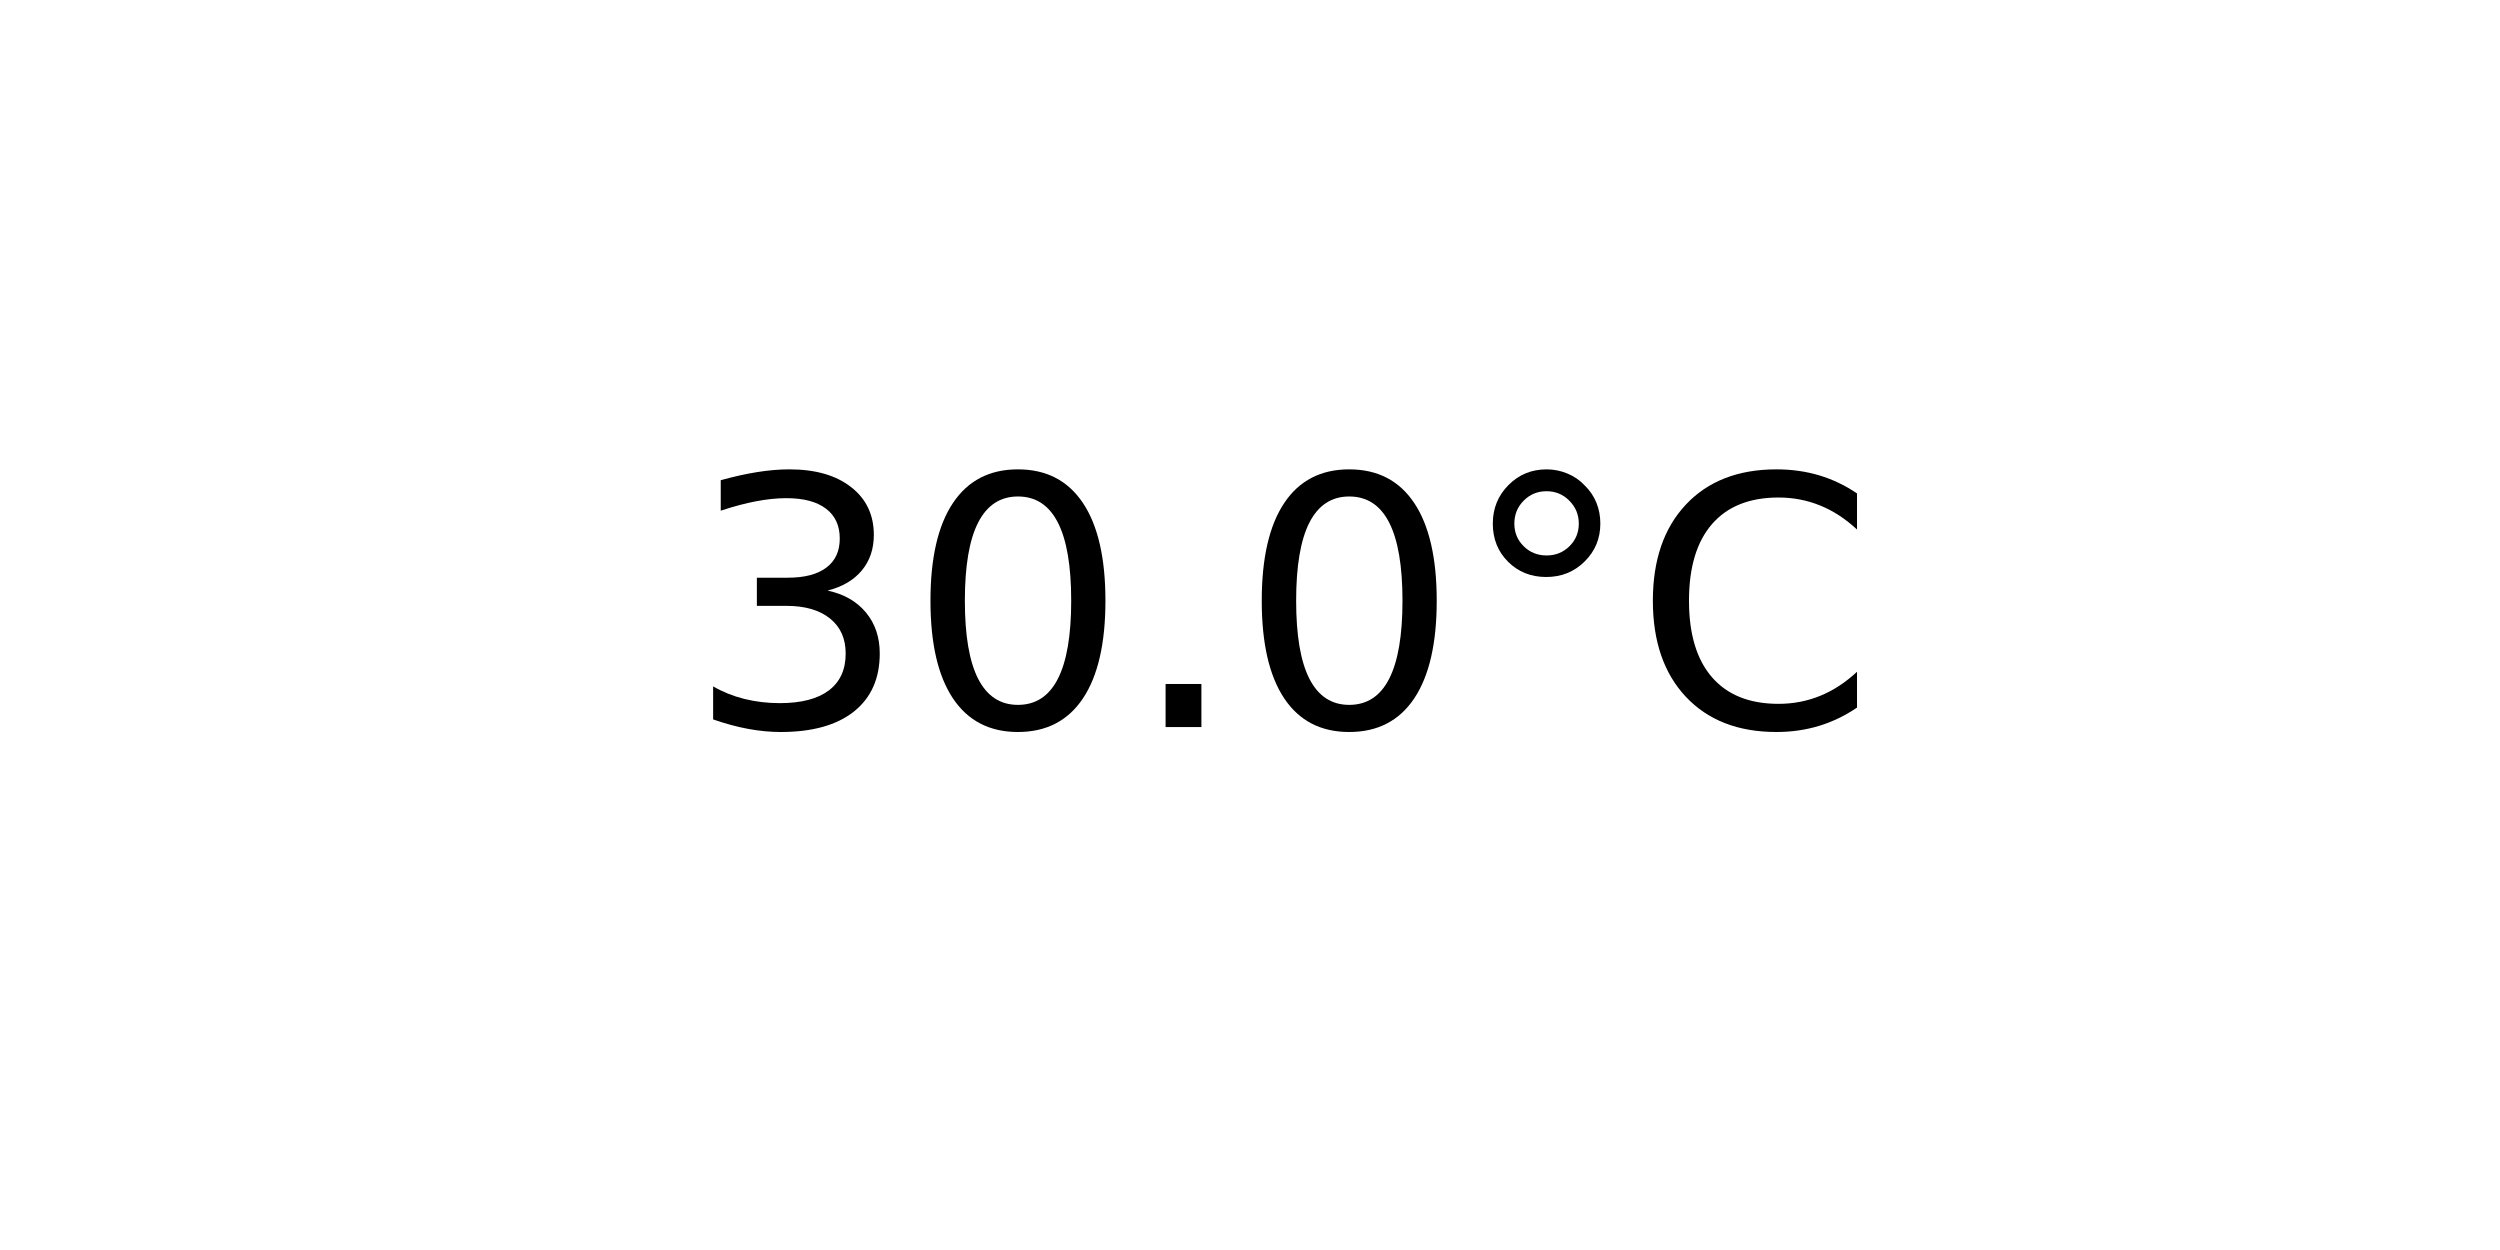
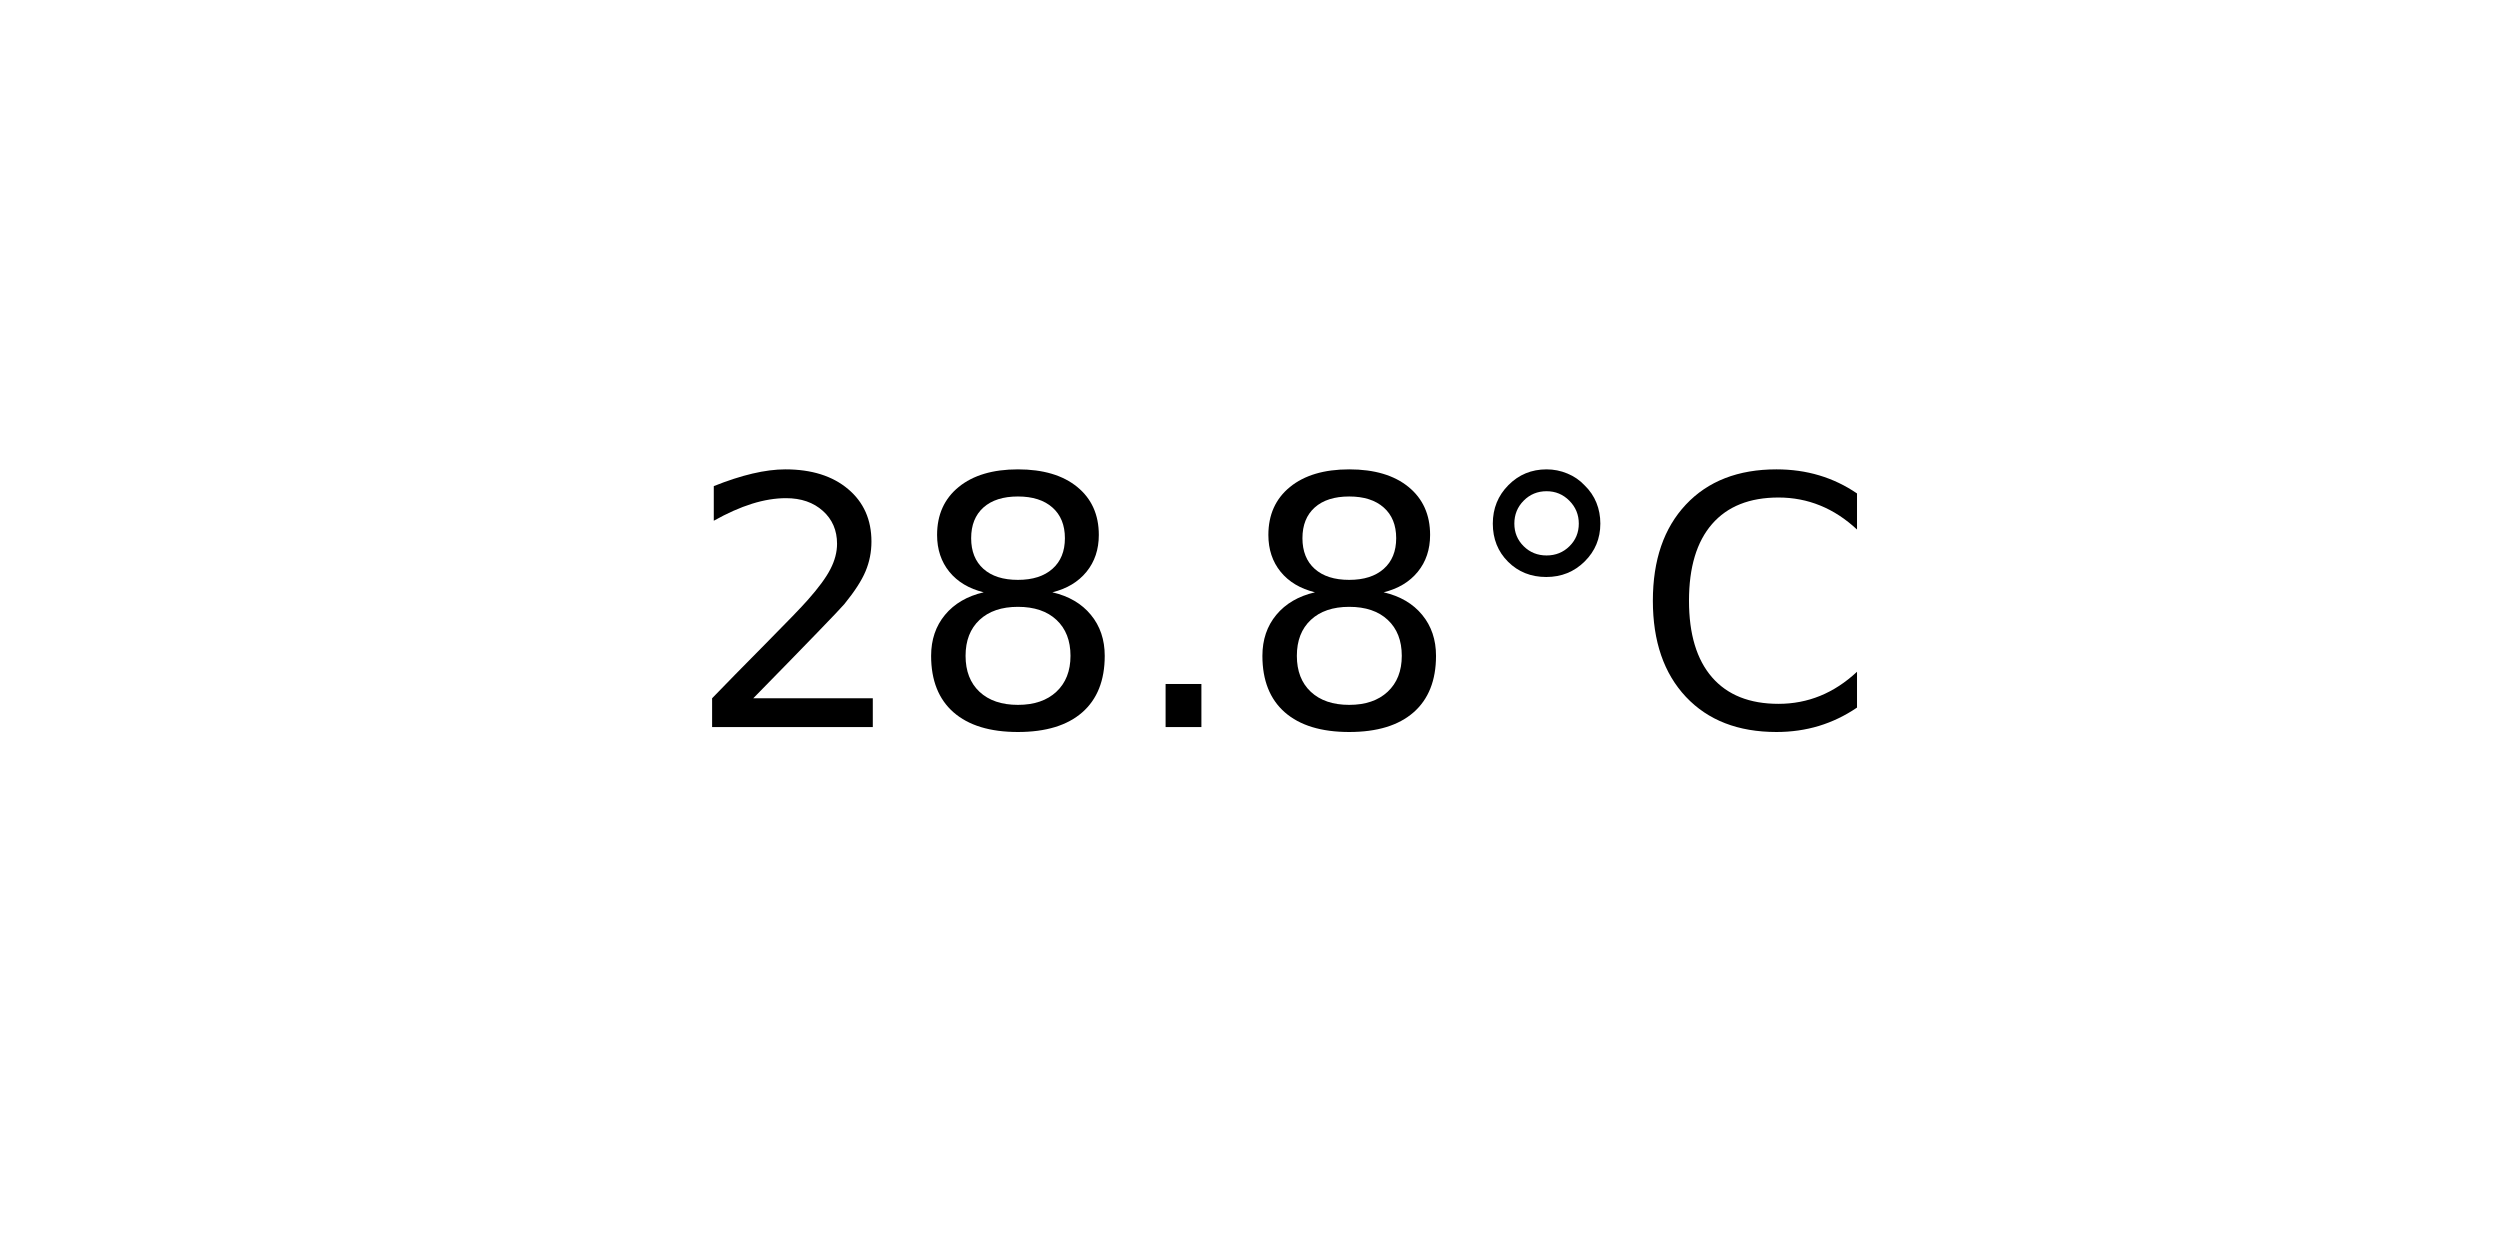
<svg xmlns="http://www.w3.org/2000/svg" xmlns:xlink="http://www.w3.org/1999/xlink" width="72pt" height="36pt" viewBox="0 0 72 36" version="1.1">
  <defs>
    <style type="text/css">*{stroke-linejoin: round; stroke-linecap: butt}</style>
  </defs>
  <g id="figure_1">
    <g id="axes_1">
      <g id="text_1">
        <g transform="translate(19.77578 20.93937) scale(0.1 -0.1)">
          <defs>
-             <path id="DejaVuSans-33" d="M 2597 2516  Q 3050 2419 3304 2112  Q 3559 1806 3559 1356  Q 3559 666 3084 287  Q 2609 -91 1734 -91  Q 1441 -91 1130 -33  Q 819 25 488 141  L 488 750  Q 750 597 1062 519  Q 1375 441 1716 441  Q 2309 441 2620 675  Q 2931 909 2931 1356  Q 2931 1769 2642 2001  Q 2353 2234 1838 2234  L 1294 2234  L 1294 2753  L 1863 2753  Q 2328 2753 2575 2939  Q 2822 3125 2822 3475  Q 2822 3834 2567 4026  Q 2313 4219 1838 4219  Q 1578 4219 1281 4162  Q 984 4106 628 3988  L 628 4550  Q 988 4650 1302 4700  Q 1616 4750 1894 4750  Q 2613 4750 3031 4423  Q 3450 4097 3450 3541  Q 3450 3153 3228 2886  Q 3006 2619 2597 2516  z " transform="scale(0.015625)" />
-             <path id="DejaVuSans-30" d="M 2034 4250  Q 1547 4250 1301 3770  Q 1056 3291 1056 2328  Q 1056 1369 1301 889  Q 1547 409 2034 409  Q 2525 409 2770 889  Q 3016 1369 3016 2328  Q 3016 3291 2770 3770  Q 2525 4250 2034 4250  z M 2034 4750  Q 2819 4750 3233 4129  Q 3647 3509 3647 2328  Q 3647 1150 3233 529  Q 2819 -91 2034 -91  Q 1250 -91 836 529  Q 422 1150 422 2328  Q 422 3509 836 4129  Q 1250 4750 2034 4750  z " transform="scale(0.015625)" />
+             <path id="DejaVuSans-32" d="M 1228 531  L 3431 531  L 3431 0  L 469 0  L 469 531  Q 828 903 1448 1529  Q 2069 2156 2228 2338  Q 2531 2678 2651 2914  Q 2772 3150 2772 3378  Q 2772 3750 2511 3984  Q 2250 4219 1831 4219  Q 1534 4219 1204 4116  Q 875 4013 500 3803  L 500 4441  Q 881 4594 1212 4672  Q 1544 4750 1819 4750  Q 2544 4750 2975 4387  Q 3406 4025 3406 3419  Q 3406 3131 3298 2873  Q 3191 2616 2906 2266  Q 2828 2175 2409 1742  Q 1991 1309 1228 531  z " transform="scale(0.015625)" />
+             <path id="DejaVuSans-38" d="M 2034 2216  Q 1584 2216 1326 1975  Q 1069 1734 1069 1313  Q 1069 891 1326 650  Q 1584 409 2034 409  Q 2484 409 2743 651  Q 3003 894 3003 1313  Q 3003 1734 2745 1975  Q 2488 2216 2034 2216  z M 1403 2484  Q 997 2584 770 2862  Q 544 3141 544 3541  Q 544 4100 942 4425  Q 1341 4750 2034 4750  Q 2731 4750 3128 4425  Q 3525 4100 3525 3541  Q 3525 3141 3298 2862  Q 3072 2584 2669 2484  Q 3125 2378 3379 2068  Q 3634 1759 3634 1313  Q 3634 634 3220 271  Q 2806 -91 2034 -91  Q 1263 -91 848 271  Q 434 634 434 1313  Q 434 1759 690 2068  Q 947 2378 1403 2484  z M 1172 3481  Q 1172 3119 1398 2916  Q 1625 2713 2034 2713  Q 2441 2713 2670 2916  Q 2900 3119 2900 3481  Q 2900 3844 2670 4047  Q 2441 4250 2034 4250  Q 1625 4250 1398 4047  Q 1172 3844 1172 3481  z " transform="scale(0.015625)" />
            <path id="DejaVuSans-2e" d="M 684 794  L 1344 794  L 1344 0  L 684 0  L 684 794  z " transform="scale(0.015625)" />
            <path id="DejaVuSans-b0" d="M 1600 4347  Q 1350 4347 1178 4173  Q 1006 4000 1006 3750  Q 1006 3503 1178 3333  Q 1350 3163 1600 3163  Q 1850 3163 2022 3333  Q 2194 3503 2194 3750  Q 2194 3997 2020 4172  Q 1847 4347 1600 4347  z M 1600 4750  Q 1800 4750 1984 4673  Q 2169 4597 2303 4453  Q 2447 4313 2519 4134  Q 2591 3956 2591 3750  Q 2591 3338 2302 3052  Q 2013 2766 1594 2766  Q 1172 2766 890 3047  Q 609 3328 609 3750  Q 609 4169 896 4459  Q 1184 4750 1600 4750  z " transform="scale(0.015625)" />
            <path id="DejaVuSans-43" d="M 4122 4306  L 4122 3641  Q 3803 3938 3442 4084  Q 3081 4231 2675 4231  Q 1875 4231 1450 3742  Q 1025 3253 1025 2328  Q 1025 1406 1450 917  Q 1875 428 2675 428  Q 3081 428 3442 575  Q 3803 722 4122 1019  L 4122 359  Q 3791 134 3420 21  Q 3050 -91 2638 -91  Q 1578 -91 968 557  Q 359 1206 359 2328  Q 359 3453 968 4101  Q 1578 4750 2638 4750  Q 3056 4750 3426 4639  Q 3797 4528 4122 4306  z " transform="scale(0.015625)" />
          </defs>
-           <use xlink:href="#DejaVuSans-33" />
-           <use xlink:href="#DejaVuSans-30" x="63.623" />
+           <use xlink:href="#DejaVuSans-32" />
+           <use xlink:href="#DejaVuSans-38" x="63.623" />
          <use xlink:href="#DejaVuSans-2e" x="127.246" />
-           <use xlink:href="#DejaVuSans-30" x="159.033" />
+           <use xlink:href="#DejaVuSans-38" x="159.033" />
          <use xlink:href="#DejaVuSans-b0" x="222.656" />
          <use xlink:href="#DejaVuSans-43" x="272.656" />
        </g>
      </g>
    </g>
  </g>
</svg>
